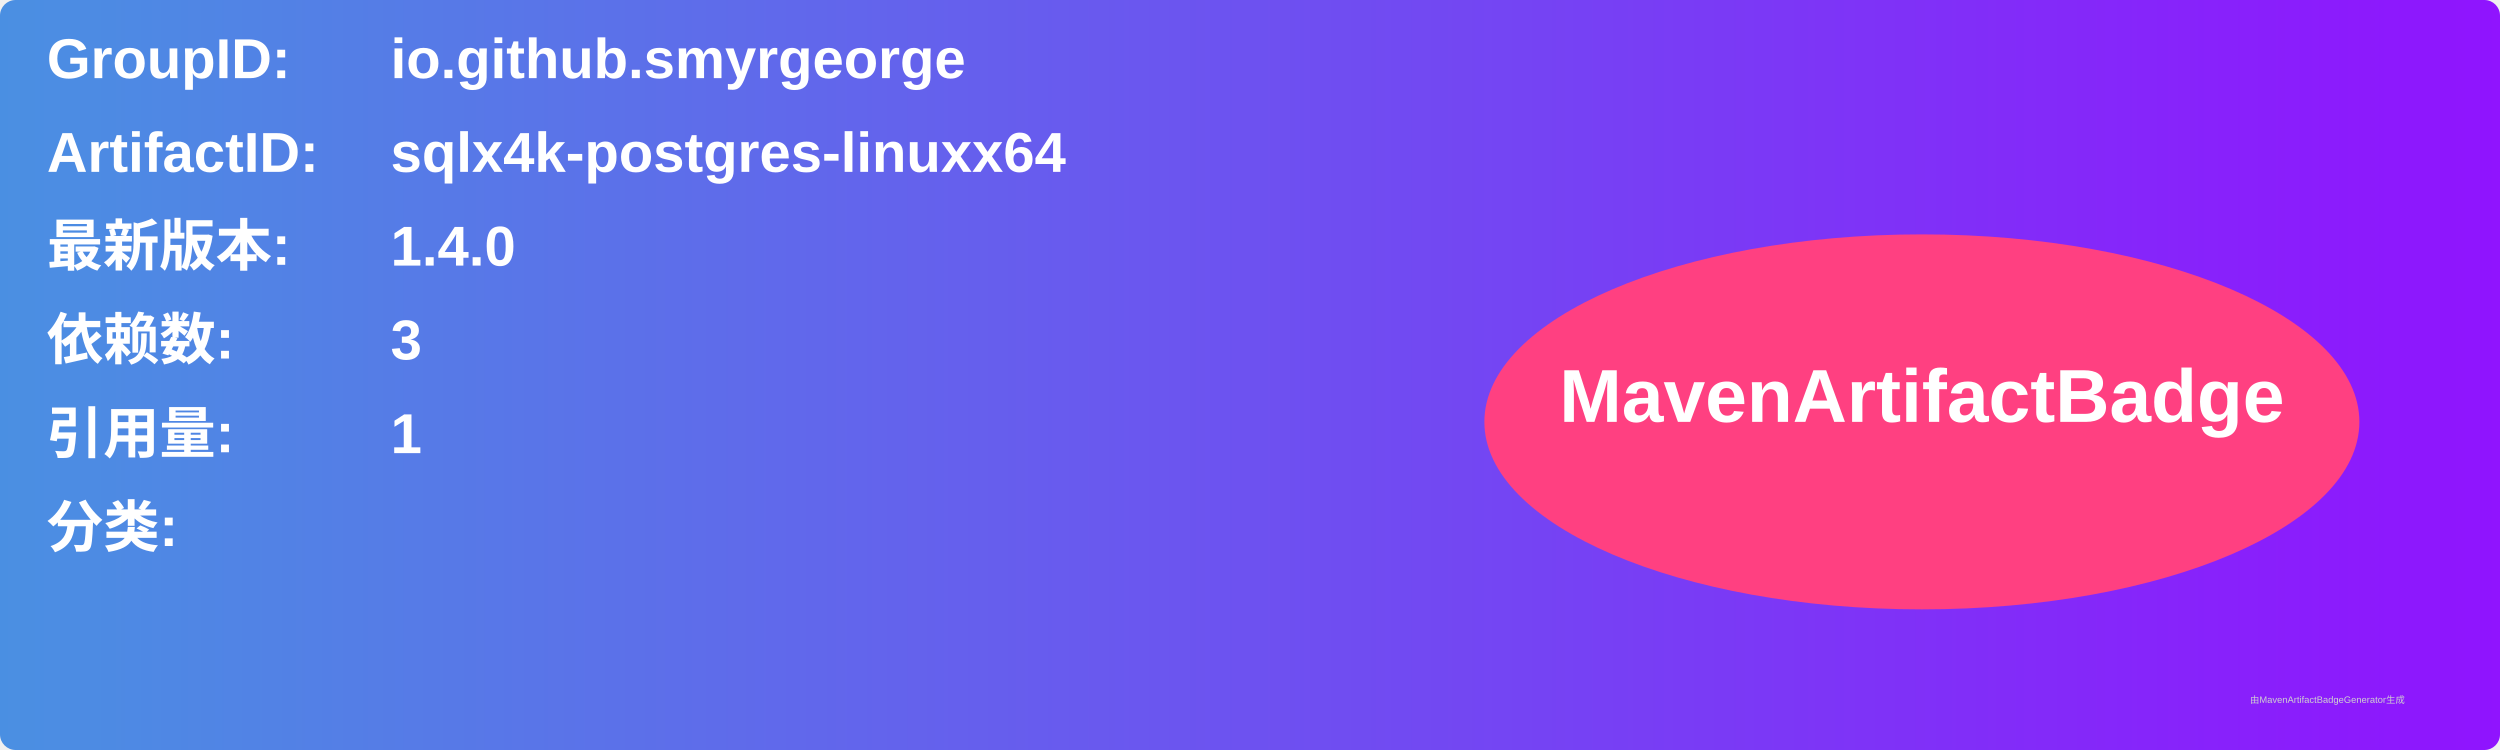
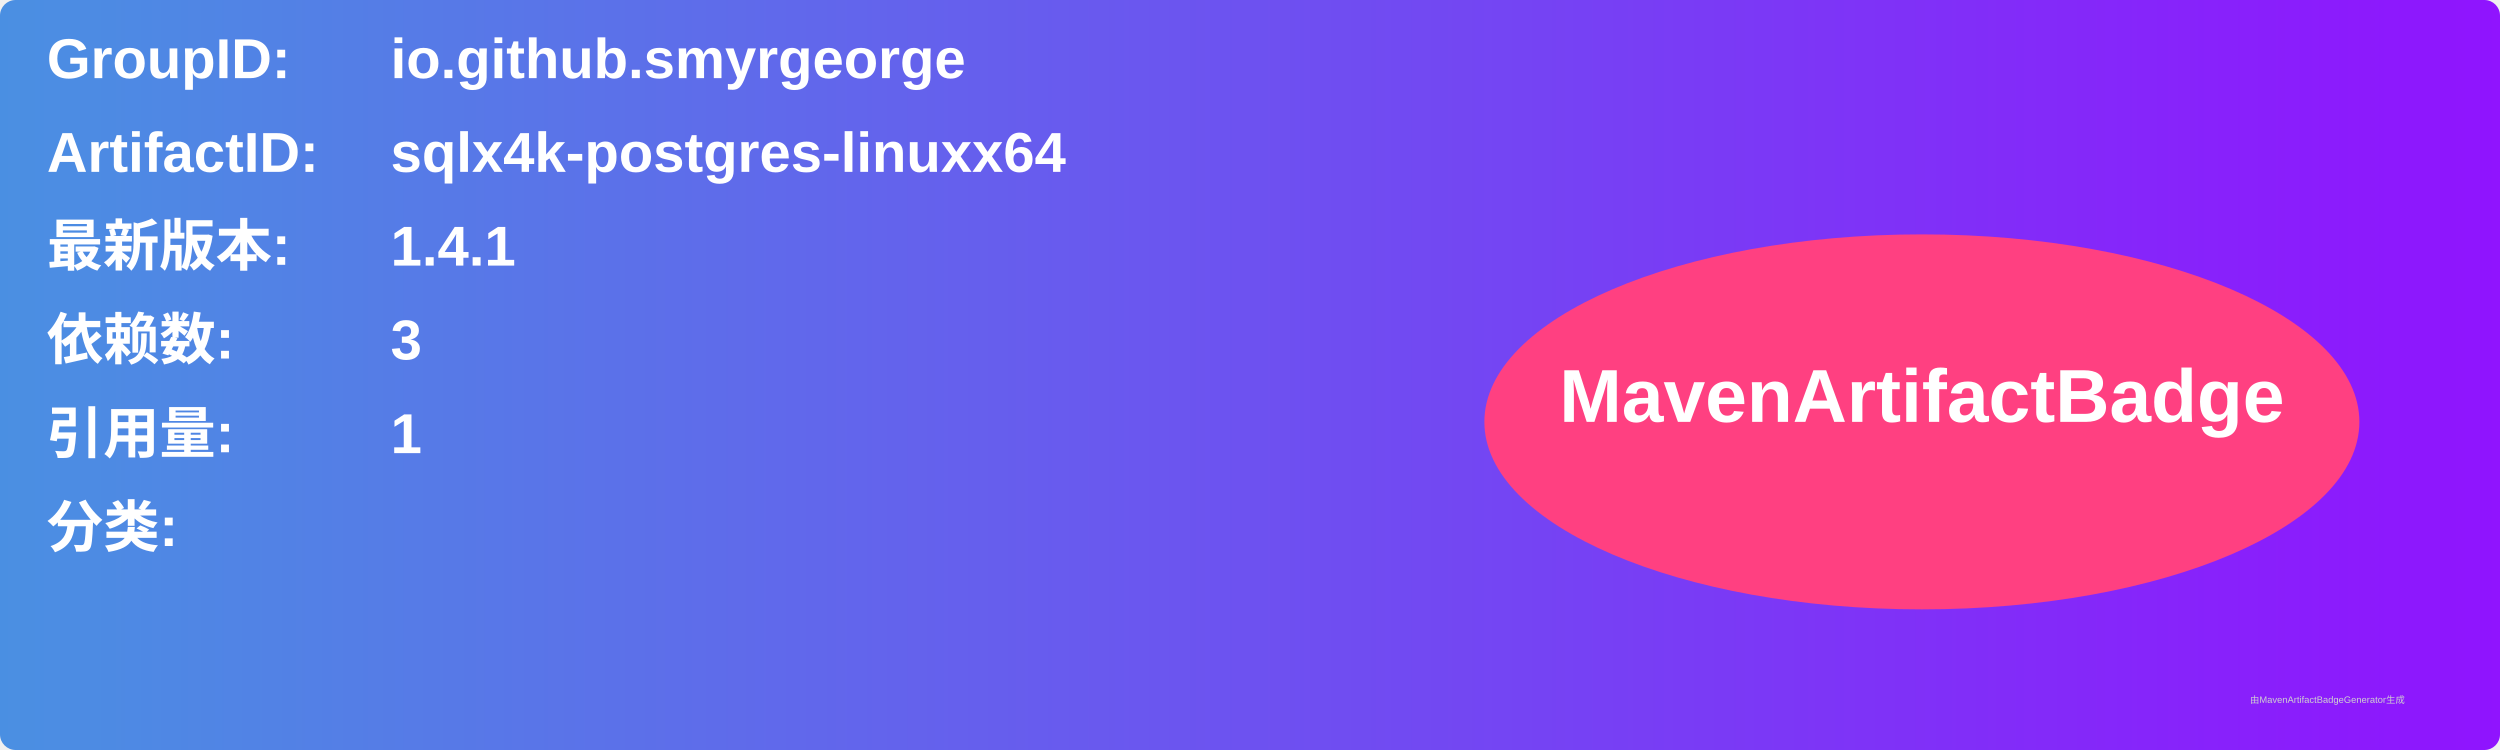
<svg xmlns="http://www.w3.org/2000/svg" width="800" height="240" viewBox="0 0 800 240">
  <linearGradient id="grad" x1="0%" y1="0%" x2="100%" y2="0%">
    <stop offset="0%" stop-color="#4a90e2" />
    <stop offset="100%" stop-color="#9013fe" />
  </linearGradient>
  <rect width="100%" height="100%" rx="5" ry="5" fill="url(#grad)" />
  <g transform="translate(15, 15)">
    <text x="0" y="10" font-family="Arial" font-size="18" fill="white" font-weight="bold" width="260">GroupID:</text>
    <text x="110" y="10" font-family="Arial" font-size="18" fill="white" font-weight="bold" width="460">io.github.smyrgeorge</text>
    <text x="0" y="40" font-family="Arial" font-size="18" fill="white" font-weight="bold" width="260">ArtifactID:</text>
    <text x="110" y="40" font-family="Arial" font-size="18" fill="white" font-weight="bold" width="460">sqlx4k-postgres-linuxx64</text>
    <text x="0" y="70" font-family="Arial" font-size="18" fill="white" font-weight="bold">最新版本:</text>
    <text x="110" y="70" font-family="Arial" font-size="18" fill="white" font-weight="bold">
-       <tspan font-weight="bold">1.4.0</tspan>
+       <tspan font-weight="bold">1.4.1</tspan>
    </text>
    <text x="0" y="100" font-family="Arial" font-size="18" fill="white" font-weight="bold">依赖数: </text>
    <text x="110" y="100" font-family="Arial" font-size="18" fill="white">
      <tspan font-weight="bold">3</tspan>
    </text>
    <text x="0" y="130" font-family="Arial" font-size="18" fill="white" font-weight="bold">引用量: </text>
    <text x="110" y="130" font-family="Arial" font-size="18" fill="white">
      <tspan font-weight="bold">1</tspan>
    </text>
    <text x="0" y="160" font-family="Arial" font-size="18" fill="white" font-weight="bold">分类:</text>
    <text x="10" y="190" font-family="Arial" font-size="10" fill="white">
      <tspan font-weight="bold" />
    </text>
    <ellipse cx="600" cy="120" rx="140" ry="60" fill="#ff4081" />
    <text x="600" y="120" text-anchor="middle" font-family="Arial" font-size="24" fill="white" font-weight="bold">MavenArtifactBadge</text>
  </g>
  <text x="720" y="225" font-family="Arial" font-size="3" fill="#d0d0d0">由MavenArtifactBadgeGenerator生成</text>
</svg>
